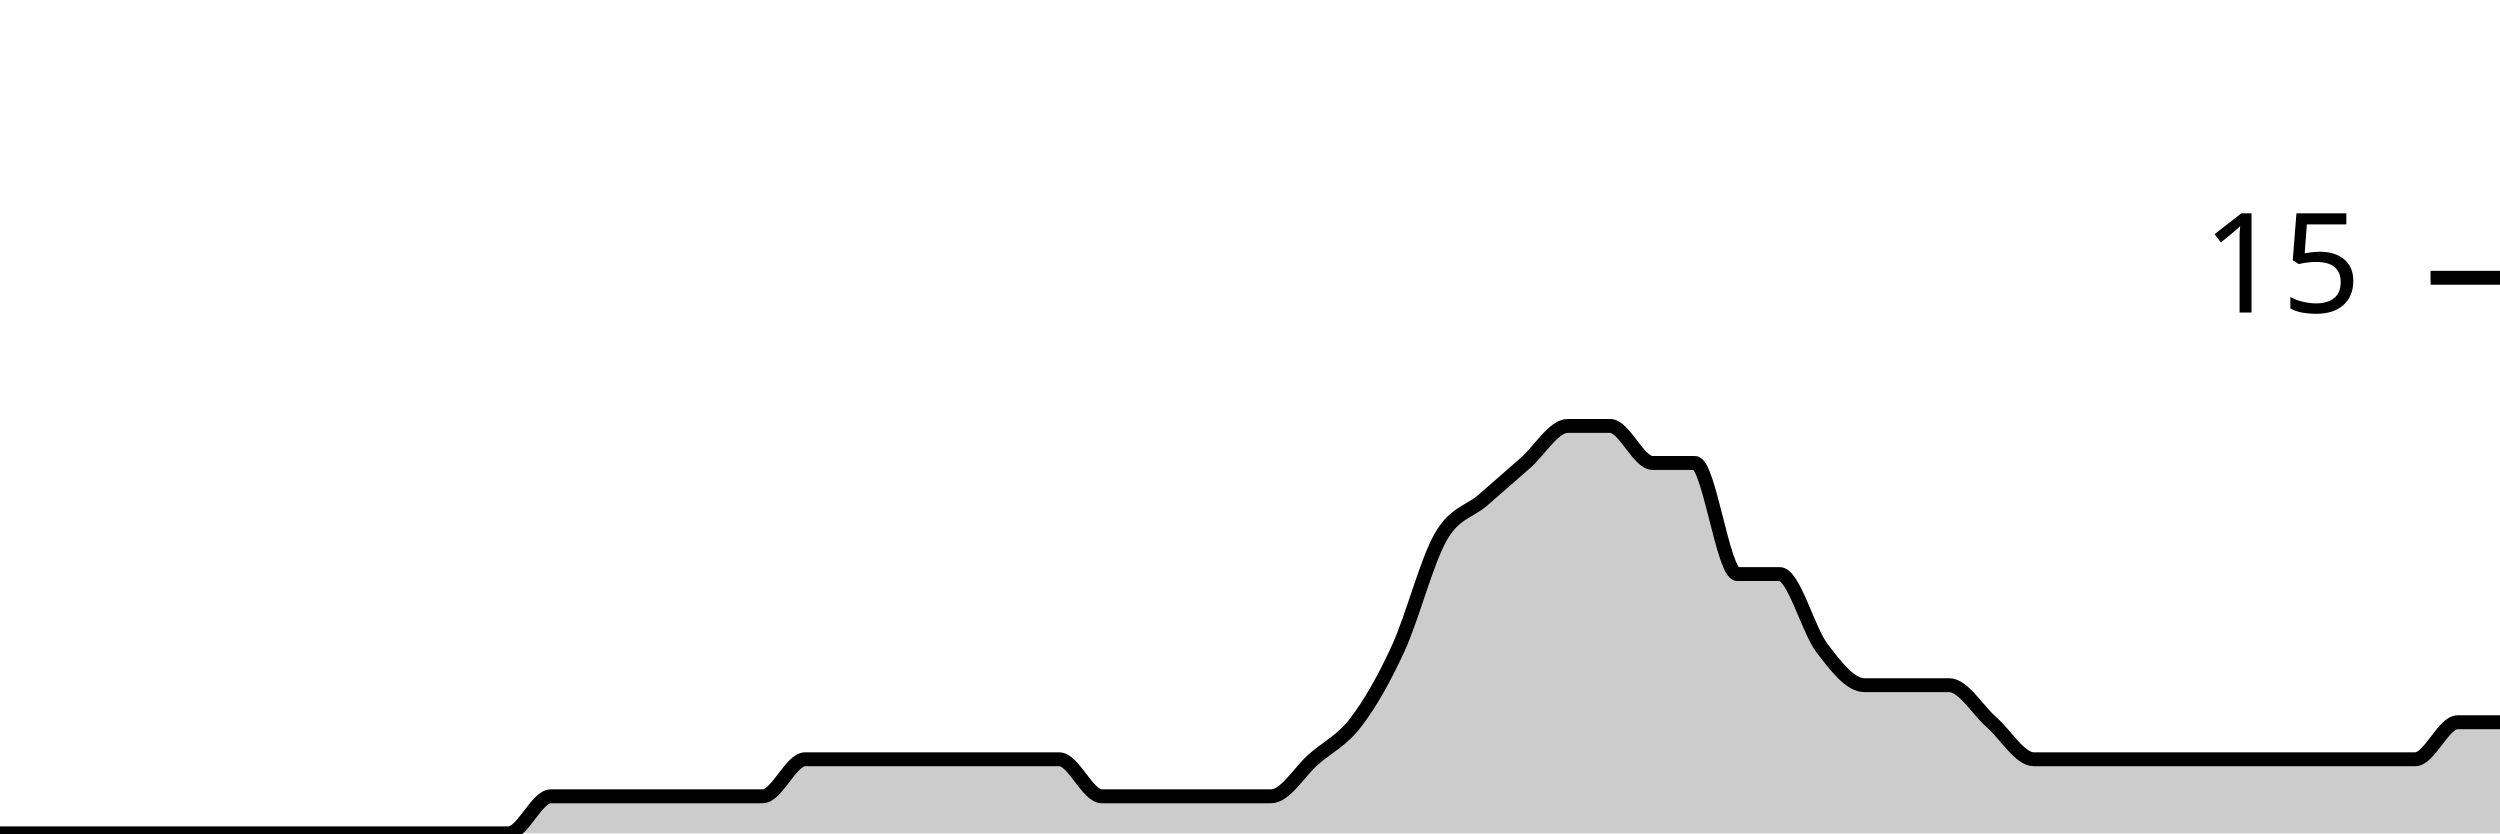
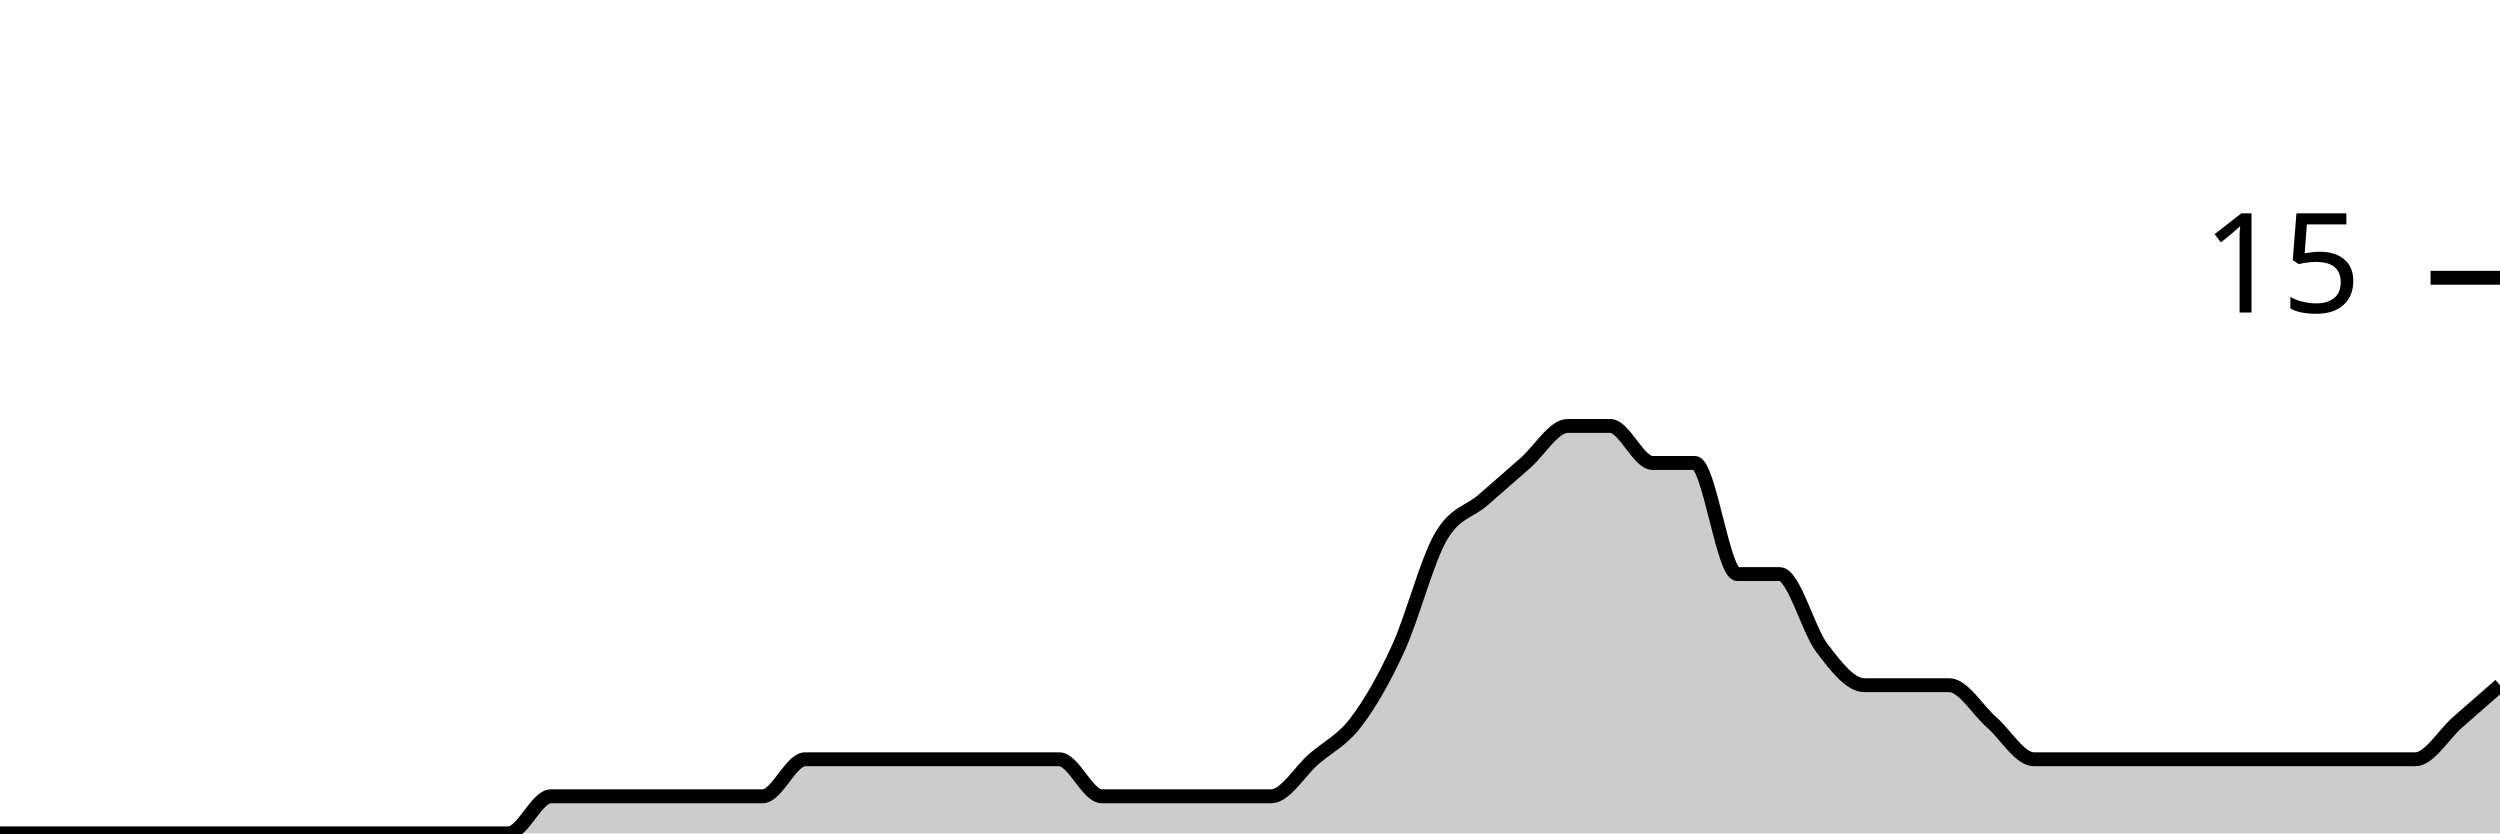
<svg xmlns="http://www.w3.org/2000/svg" viewBox="0 0 180 60">
  <g transform="translate(0,20)">
-     <path class="area" fill="rgba(0, 0, 0, 0.2)" d="M0,40C1.017,40,2.034,40,3.051,40C4.068,40,5.085,40,6.102,40C7.119,40,8.136,40,9.153,40C10.169,40,11.186,40,12.203,40C13.22,40,14.237,40,15.254,40C16.271,40,17.288,40,18.305,40C19.322,40,20.339,40,21.356,40C22.373,40,23.39,40,24.407,40C25.424,40,26.441,40,27.458,40C28.475,40,29.492,40,30.508,40C31.525,40,32.542,40,33.559,40C34.576,40,35.593,40,36.61,40C37.627,40,38.644,37.333,39.661,37.333C40.678,37.333,41.695,37.333,42.712,37.333C43.729,37.333,44.746,37.333,45.763,37.333C46.78,37.333,47.797,37.333,48.814,37.333C49.831,37.333,50.847,37.333,51.864,37.333C52.881,37.333,53.898,37.333,54.915,37.333C55.932,37.333,56.949,34.667,57.966,34.667C58.983,34.667,60,34.667,61.017,34.667C62.034,34.667,63.051,34.667,64.068,34.667C65.085,34.667,66.102,34.667,67.119,34.667C68.136,34.667,69.153,34.667,70.169,34.667C71.186,34.667,72.203,34.667,73.22,34.667C74.237,34.667,75.254,34.667,76.271,34.667C77.288,34.667,78.305,37.333,79.322,37.333C80.339,37.333,81.356,37.333,82.373,37.333C83.39,37.333,84.407,37.333,85.424,37.333C86.441,37.333,87.458,37.333,88.475,37.333C89.492,37.333,90.508,37.333,91.525,37.333C92.542,37.333,93.559,35.556,94.576,34.667C95.593,33.778,96.61,33.333,97.627,32C98.644,30.667,99.661,28.889,100.678,26.667C101.695,24.444,102.712,20.444,103.729,18.667C104.746,16.889,105.763,16.889,106.78,16C107.797,15.111,108.814,14.222,109.831,13.333C110.847,12.444,111.864,10.667,112.881,10.667C113.898,10.667,114.915,10.667,115.932,10.667C116.949,10.667,117.966,13.333,118.983,13.333C120,13.333,121.017,13.333,122.034,13.333C123.051,13.333,124.068,21.333,125.085,21.333C126.102,21.333,127.119,21.333,128.136,21.333C129.153,21.333,130.169,25.333,131.186,26.667C132.203,28,133.22,29.333,134.237,29.333C135.254,29.333,136.271,29.333,137.288,29.333C138.305,29.333,139.322,29.333,140.339,29.333C141.356,29.333,142.373,31.111,143.39,32C144.407,32.889,145.424,34.667,146.441,34.667C147.458,34.667,148.475,34.667,149.492,34.667C150.508,34.667,151.525,34.667,152.542,34.667C153.559,34.667,154.576,34.667,155.593,34.667C156.61,34.667,157.627,34.667,158.644,34.667C159.661,34.667,160.678,34.667,161.695,34.667C162.712,34.667,163.729,34.667,164.746,34.667C165.763,34.667,166.78,34.667,167.797,34.667C168.814,34.667,169.831,34.667,170.847,34.667C171.864,34.667,172.881,34.667,173.898,34.667C174.915,34.667,175.932,32,176.949,32C177.966,32,178.983,32,180,32L180,40C178.983,40,177.966,40,176.949,40C175.932,40,174.915,40,173.898,40C172.881,40,171.864,40,170.847,40C169.831,40,168.814,40,167.797,40C166.78,40,165.763,40,164.746,40C163.729,40,162.712,40,161.695,40C160.678,40,159.661,40,158.644,40C157.627,40,156.61,40,155.593,40C154.576,40,153.559,40,152.542,40C151.525,40,150.508,40,149.492,40C148.475,40,147.458,40,146.441,40C145.424,40,144.407,40,143.39,40C142.373,40,141.356,40,140.339,40C139.322,40,138.305,40,137.288,40C136.271,40,135.254,40,134.237,40C133.22,40,132.203,40,131.186,40C130.169,40,129.153,40,128.136,40C127.119,40,126.102,40,125.085,40C124.068,40,123.051,40,122.034,40C121.017,40,120,40,118.983,40C117.966,40,116.949,40,115.932,40C114.915,40,113.898,40,112.881,40C111.864,40,110.847,40,109.831,40C108.814,40,107.797,40,106.78,40C105.763,40,104.746,40,103.729,40C102.712,40,101.695,40,100.678,40C99.661,40,98.644,40,97.627,40C96.61,40,95.593,40,94.576,40C93.559,40,92.542,40,91.525,40C90.508,40,89.492,40,88.475,40C87.458,40,86.441,40,85.424,40C84.407,40,83.39,40,82.373,40C81.356,40,80.339,40,79.322,40C78.305,40,77.288,40,76.271,40C75.254,40,74.237,40,73.22,40C72.203,40,71.186,40,70.169,40C69.153,40,68.136,40,67.119,40C66.102,40,65.085,40,64.068,40C63.051,40,62.034,40,61.017,40C60,40,58.983,40,57.966,40C56.949,40,55.932,40,54.915,40C53.898,40,52.881,40,51.864,40C50.847,40,49.831,40,48.814,40C47.797,40,46.78,40,45.763,40C44.746,40,43.729,40,42.712,40C41.695,40,40.678,40,39.661,40C38.644,40,37.627,40,36.61,40C35.593,40,34.576,40,33.559,40C32.542,40,31.525,40,30.508,40C29.492,40,28.475,40,27.458,40C26.441,40,25.424,40,24.407,40C23.39,40,22.373,40,21.356,40C20.339,40,19.322,40,18.305,40C17.288,40,16.271,40,15.254,40C14.237,40,13.22,40,12.203,40C11.186,40,10.169,40,9.153,40C8.136,40,7.119,40,6.102,40C5.085,40,4.068,40,3.051,40C2.034,40,1.017,40,0,40Z" />
-     <path class="line" stroke="black" fill="none" d="M0,40C1.017,40,2.034,40,3.051,40C4.068,40,5.085,40,6.102,40C7.119,40,8.136,40,9.153,40C10.169,40,11.186,40,12.203,40C13.22,40,14.237,40,15.254,40C16.271,40,17.288,40,18.305,40C19.322,40,20.339,40,21.356,40C22.373,40,23.39,40,24.407,40C25.424,40,26.441,40,27.458,40C28.475,40,29.492,40,30.508,40C31.525,40,32.542,40,33.559,40C34.576,40,35.593,40,36.61,40C37.627,40,38.644,37.333,39.661,37.333C40.678,37.333,41.695,37.333,42.712,37.333C43.729,37.333,44.746,37.333,45.763,37.333C46.78,37.333,47.797,37.333,48.814,37.333C49.831,37.333,50.847,37.333,51.864,37.333C52.881,37.333,53.898,37.333,54.915,37.333C55.932,37.333,56.949,34.667,57.966,34.667C58.983,34.667,60,34.667,61.017,34.667C62.034,34.667,63.051,34.667,64.068,34.667C65.085,34.667,66.102,34.667,67.119,34.667C68.136,34.667,69.153,34.667,70.169,34.667C71.186,34.667,72.203,34.667,73.22,34.667C74.237,34.667,75.254,34.667,76.271,34.667C77.288,34.667,78.305,37.333,79.322,37.333C80.339,37.333,81.356,37.333,82.373,37.333C83.39,37.333,84.407,37.333,85.424,37.333C86.441,37.333,87.458,37.333,88.475,37.333C89.492,37.333,90.508,37.333,91.525,37.333C92.542,37.333,93.559,35.556,94.576,34.667C95.593,33.778,96.61,33.333,97.627,32C98.644,30.667,99.661,28.889,100.678,26.667C101.695,24.444,102.712,20.444,103.729,18.667C104.746,16.889,105.763,16.889,106.78,16C107.797,15.111,108.814,14.222,109.831,13.333C110.847,12.444,111.864,10.667,112.881,10.667C113.898,10.667,114.915,10.667,115.932,10.667C116.949,10.667,117.966,13.333,118.983,13.333C120,13.333,121.017,13.333,122.034,13.333C123.051,13.333,124.068,21.333,125.085,21.333C126.102,21.333,127.119,21.333,128.136,21.333C129.153,21.333,130.169,25.333,131.186,26.667C132.203,28,133.22,29.333,134.237,29.333C135.254,29.333,136.271,29.333,137.288,29.333C138.305,29.333,139.322,29.333,140.339,29.333C141.356,29.333,142.373,31.111,143.39,32C144.407,32.889,145.424,34.667,146.441,34.667C147.458,34.667,148.475,34.667,149.492,34.667C150.508,34.667,151.525,34.667,152.542,34.667C153.559,34.667,154.576,34.667,155.593,34.667C156.61,34.667,157.627,34.667,158.644,34.667C159.661,34.667,160.678,34.667,161.695,34.667C162.712,34.667,163.729,34.667,164.746,34.667C165.763,34.667,166.78,34.667,167.797,34.667C168.814,34.667,169.831,34.667,170.847,34.667C171.864,34.667,172.881,34.667,173.898,34.667C174.915,34.667,175.932,32,176.949,32C177.966,32,178.983,32,180,32" />
+     <path class="area" fill="rgba(0, 0, 0, 0.2)" d="M0,40C1.017,40,2.034,40,3.051,40C4.068,40,5.085,40,6.102,40C7.119,40,8.136,40,9.153,40C10.169,40,11.186,40,12.203,40C13.22,40,14.237,40,15.254,40C16.271,40,17.288,40,18.305,40C19.322,40,20.339,40,21.356,40C22.373,40,23.39,40,24.407,40C25.424,40,26.441,40,27.458,40C28.475,40,29.492,40,30.508,40C31.525,40,32.542,40,33.559,40C34.576,40,35.593,40,36.61,40C37.627,40,38.644,37.333,39.661,37.333C40.678,37.333,41.695,37.333,42.712,37.333C43.729,37.333,44.746,37.333,45.763,37.333C46.78,37.333,47.797,37.333,48.814,37.333C49.831,37.333,50.847,37.333,51.864,37.333C52.881,37.333,53.898,37.333,54.915,37.333C55.932,37.333,56.949,34.667,57.966,34.667C58.983,34.667,60,34.667,61.017,34.667C62.034,34.667,63.051,34.667,64.068,34.667C65.085,34.667,66.102,34.667,67.119,34.667C68.136,34.667,69.153,34.667,70.169,34.667C71.186,34.667,72.203,34.667,73.22,34.667C74.237,34.667,75.254,34.667,76.271,34.667C77.288,34.667,78.305,37.333,79.322,37.333C80.339,37.333,81.356,37.333,82.373,37.333C83.39,37.333,84.407,37.333,85.424,37.333C86.441,37.333,87.458,37.333,88.475,37.333C89.492,37.333,90.508,37.333,91.525,37.333C92.542,37.333,93.559,35.556,94.576,34.667C95.593,33.778,96.61,33.333,97.627,32C98.644,30.667,99.661,28.889,100.678,26.667C101.695,24.444,102.712,20.444,103.729,18.667C104.746,16.889,105.763,16.889,106.78,16C107.797,15.111,108.814,14.222,109.831,13.333C110.847,12.444,111.864,10.667,112.881,10.667C113.898,10.667,114.915,10.667,115.932,10.667C116.949,10.667,117.966,13.333,118.983,13.333C120,13.333,121.017,13.333,122.034,13.333C123.051,13.333,124.068,21.333,125.085,21.333C126.102,21.333,127.119,21.333,128.136,21.333C129.153,21.333,130.169,25.333,131.186,26.667C132.203,28,133.22,29.333,134.237,29.333C135.254,29.333,136.271,29.333,137.288,29.333C138.305,29.333,139.322,29.333,140.339,29.333C141.356,29.333,142.373,31.111,143.39,32C144.407,32.889,145.424,34.667,146.441,34.667C147.458,34.667,148.475,34.667,149.492,34.667C150.508,34.667,151.525,34.667,152.542,34.667C153.559,34.667,154.576,34.667,155.593,34.667C156.61,34.667,157.627,34.667,158.644,34.667C159.661,34.667,160.678,34.667,161.695,34.667C162.712,34.667,163.729,34.667,164.746,34.667C165.763,34.667,166.78,34.667,167.797,34.667C168.814,34.667,169.831,34.667,170.847,34.667C171.864,34.667,172.881,34.667,173.898,34.667C174.915,34.667,175.932,32.889,176.949,32C177.966,31.111,178.983,30.222,180,29.333L180,40C178.983,40,177.966,40,176.949,40C175.932,40,174.915,40,173.898,40C172.881,40,171.864,40,170.847,40C169.831,40,168.814,40,167.797,40C166.78,40,165.763,40,164.746,40C163.729,40,162.712,40,161.695,40C160.678,40,159.661,40,158.644,40C157.627,40,156.61,40,155.593,40C154.576,40,153.559,40,152.542,40C151.525,40,150.508,40,149.492,40C148.475,40,147.458,40,146.441,40C145.424,40,144.407,40,143.39,40C142.373,40,141.356,40,140.339,40C139.322,40,138.305,40,137.288,40C136.271,40,135.254,40,134.237,40C133.22,40,132.203,40,131.186,40C130.169,40,129.153,40,128.136,40C127.119,40,126.102,40,125.085,40C124.068,40,123.051,40,122.034,40C121.017,40,120,40,118.983,40C117.966,40,116.949,40,115.932,40C114.915,40,113.898,40,112.881,40C111.864,40,110.847,40,109.831,40C108.814,40,107.797,40,106.78,40C105.763,40,104.746,40,103.729,40C102.712,40,101.695,40,100.678,40C99.661,40,98.644,40,97.627,40C96.61,40,95.593,40,94.576,40C93.559,40,92.542,40,91.525,40C90.508,40,89.492,40,88.475,40C87.458,40,86.441,40,85.424,40C84.407,40,83.39,40,82.373,40C81.356,40,80.339,40,79.322,40C78.305,40,77.288,40,76.271,40C75.254,40,74.237,40,73.22,40C72.203,40,71.186,40,70.169,40C69.153,40,68.136,40,67.119,40C66.102,40,65.085,40,64.068,40C63.051,40,62.034,40,61.017,40C60,40,58.983,40,57.966,40C56.949,40,55.932,40,54.915,40C53.898,40,52.881,40,51.864,40C50.847,40,49.831,40,48.814,40C47.797,40,46.78,40,45.763,40C44.746,40,43.729,40,42.712,40C41.695,40,40.678,40,39.661,40C38.644,40,37.627,40,36.61,40C35.593,40,34.576,40,33.559,40C32.542,40,31.525,40,30.508,40C29.492,40,28.475,40,27.458,40C26.441,40,25.424,40,24.407,40C23.39,40,22.373,40,21.356,40C20.339,40,19.322,40,18.305,40C17.288,40,16.271,40,15.254,40C14.237,40,13.22,40,12.203,40C11.186,40,10.169,40,9.153,40C8.136,40,7.119,40,6.102,40C5.085,40,4.068,40,3.051,40C2.034,40,1.017,40,0,40Z" />
+     <path class="line" stroke="black" fill="none" d="M0,40C1.017,40,2.034,40,3.051,40C4.068,40,5.085,40,6.102,40C7.119,40,8.136,40,9.153,40C10.169,40,11.186,40,12.203,40C13.22,40,14.237,40,15.254,40C16.271,40,17.288,40,18.305,40C19.322,40,20.339,40,21.356,40C22.373,40,23.39,40,24.407,40C25.424,40,26.441,40,27.458,40C28.475,40,29.492,40,30.508,40C31.525,40,32.542,40,33.559,40C34.576,40,35.593,40,36.61,40C37.627,40,38.644,37.333,39.661,37.333C40.678,37.333,41.695,37.333,42.712,37.333C43.729,37.333,44.746,37.333,45.763,37.333C46.78,37.333,47.797,37.333,48.814,37.333C49.831,37.333,50.847,37.333,51.864,37.333C52.881,37.333,53.898,37.333,54.915,37.333C55.932,37.333,56.949,34.667,57.966,34.667C58.983,34.667,60,34.667,61.017,34.667C62.034,34.667,63.051,34.667,64.068,34.667C65.085,34.667,66.102,34.667,67.119,34.667C68.136,34.667,69.153,34.667,70.169,34.667C71.186,34.667,72.203,34.667,73.22,34.667C74.237,34.667,75.254,34.667,76.271,34.667C77.288,34.667,78.305,37.333,79.322,37.333C80.339,37.333,81.356,37.333,82.373,37.333C83.39,37.333,84.407,37.333,85.424,37.333C86.441,37.333,87.458,37.333,88.475,37.333C89.492,37.333,90.508,37.333,91.525,37.333C92.542,37.333,93.559,35.556,94.576,34.667C95.593,33.778,96.61,33.333,97.627,32C98.644,30.667,99.661,28.889,100.678,26.667C101.695,24.444,102.712,20.444,103.729,18.667C104.746,16.889,105.763,16.889,106.78,16C107.797,15.111,108.814,14.222,109.831,13.333C110.847,12.444,111.864,10.667,112.881,10.667C113.898,10.667,114.915,10.667,115.932,10.667C116.949,10.667,117.966,13.333,118.983,13.333C120,13.333,121.017,13.333,122.034,13.333C123.051,13.333,124.068,21.333,125.085,21.333C126.102,21.333,127.119,21.333,128.136,21.333C129.153,21.333,130.169,25.333,131.186,26.667C132.203,28,133.22,29.333,134.237,29.333C135.254,29.333,136.271,29.333,137.288,29.333C138.305,29.333,139.322,29.333,140.339,29.333C141.356,29.333,142.373,31.111,143.39,32C144.407,32.889,145.424,34.667,146.441,34.667C147.458,34.667,148.475,34.667,149.492,34.667C150.508,34.667,151.525,34.667,152.542,34.667C153.559,34.667,154.576,34.667,155.593,34.667C156.61,34.667,157.627,34.667,158.644,34.667C159.661,34.667,160.678,34.667,161.695,34.667C162.712,34.667,163.729,34.667,164.746,34.667C165.763,34.667,166.78,34.667,167.797,34.667C168.814,34.667,169.831,34.667,170.847,34.667C171.864,34.667,172.881,34.667,173.898,34.667C174.915,34.667,175.932,32.889,176.949,32C177.966,31.111,178.983,30.222,180,29.333" />
    <path class="axis-ceiling" stroke-width="1" stroke="black" fill="none" d="M175,0L180,0" />
    <text class="axis-ceiling-label" font-family="sans-serif" text-anchor="end" font-size="10px" x="170" y="2.5">15</text>
  </g>
</svg>
